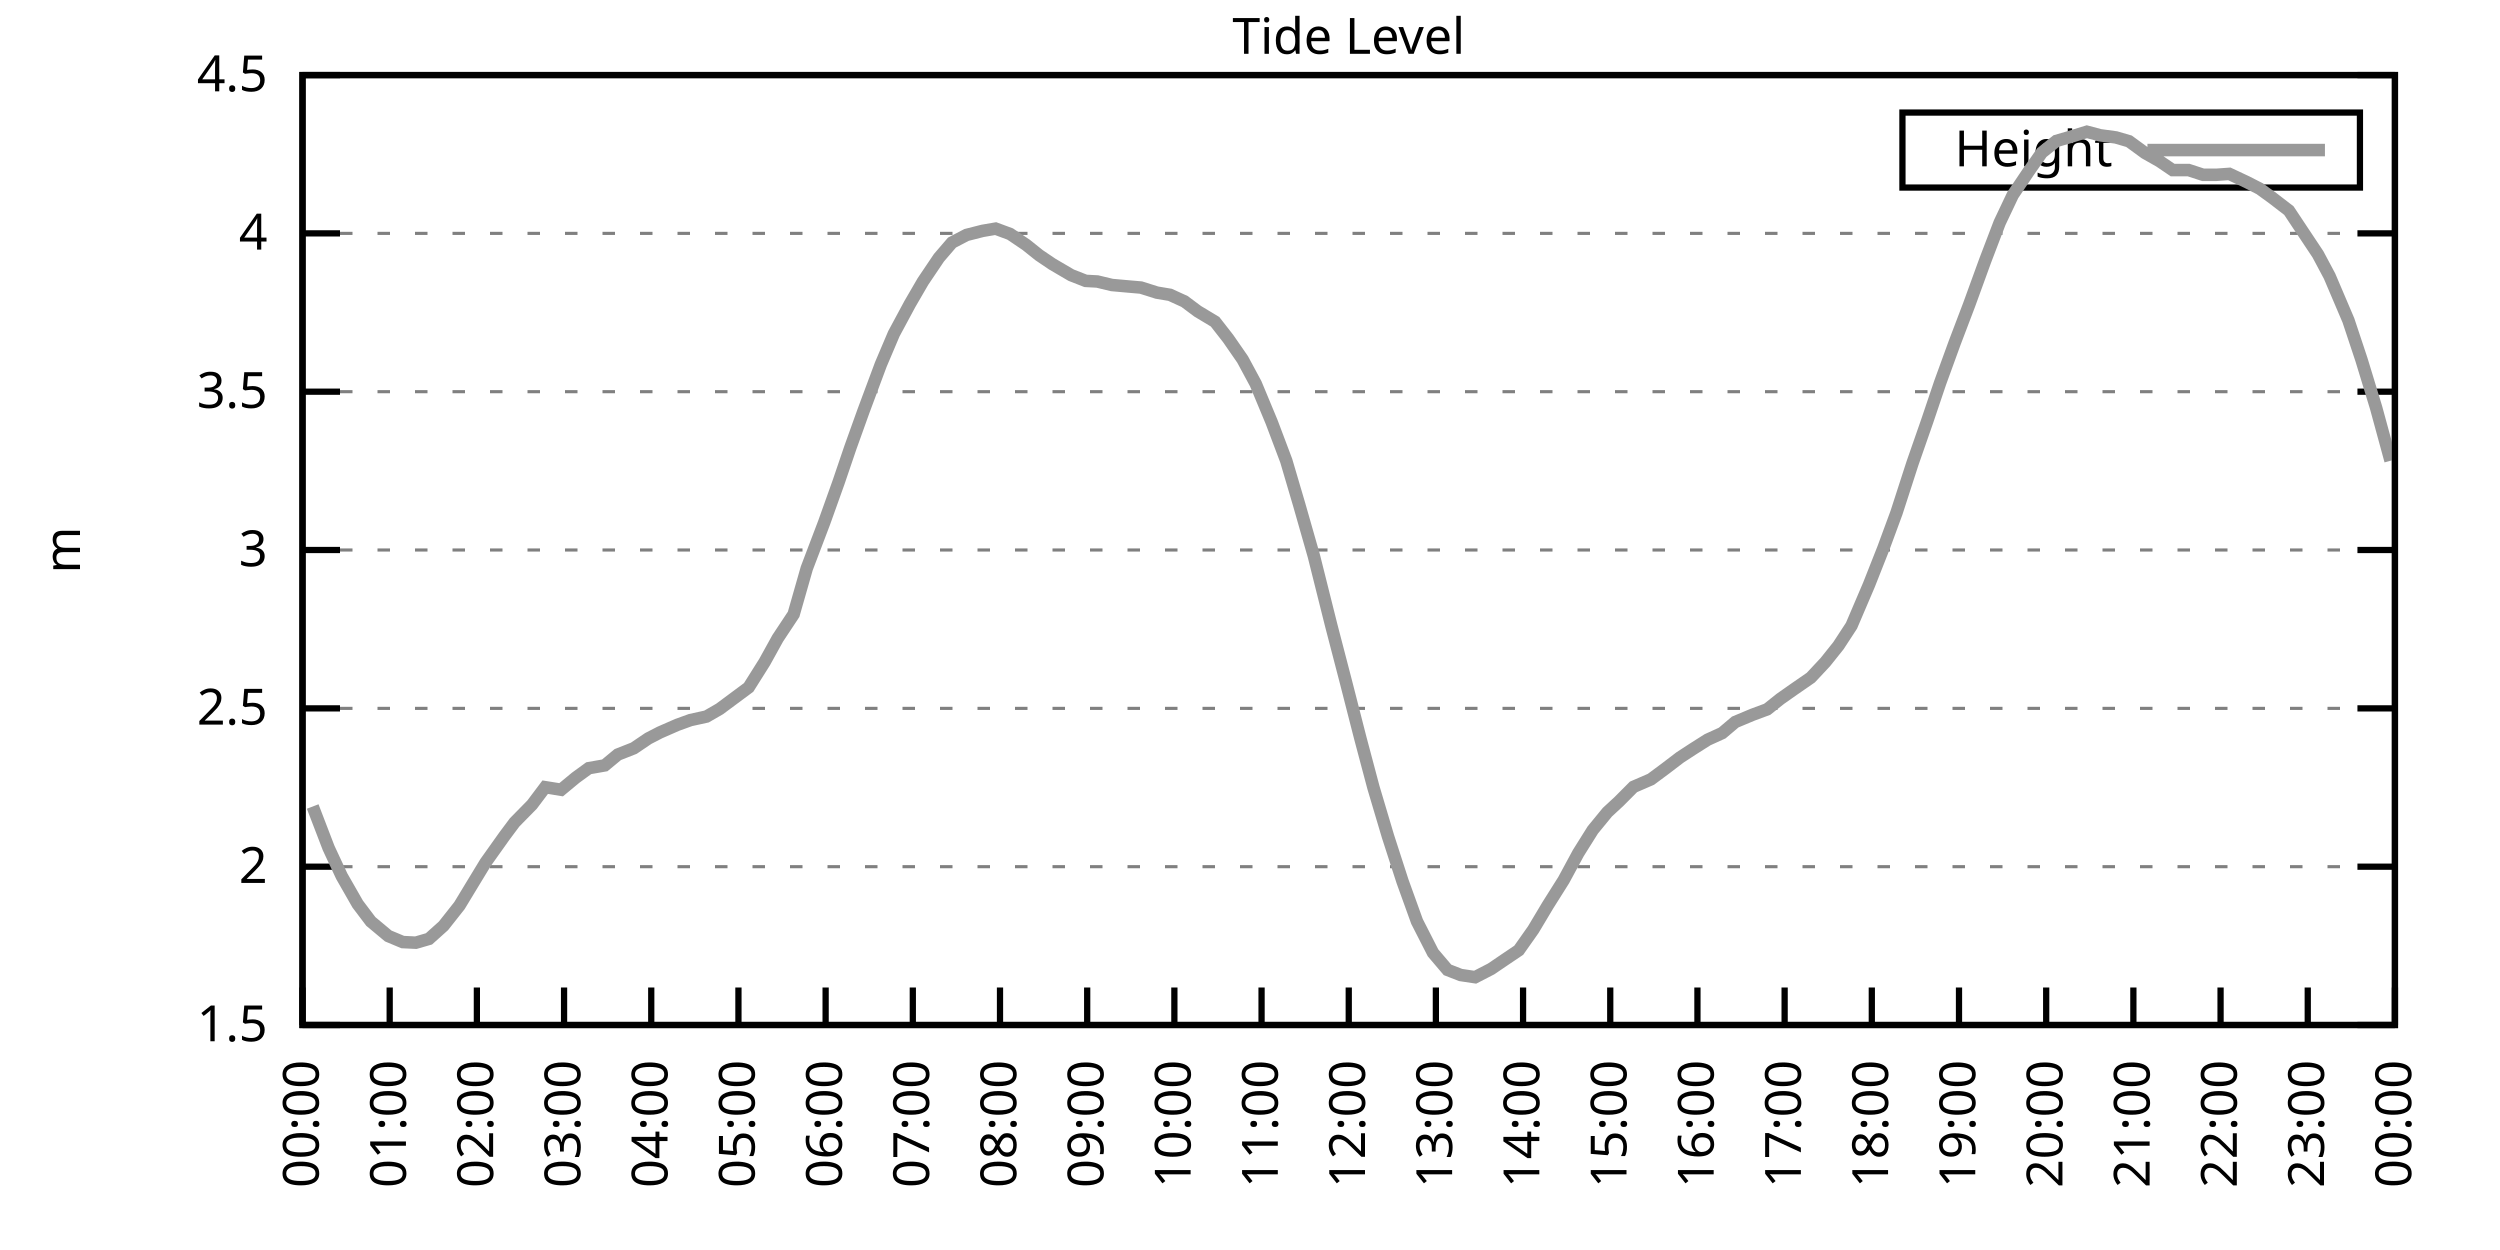
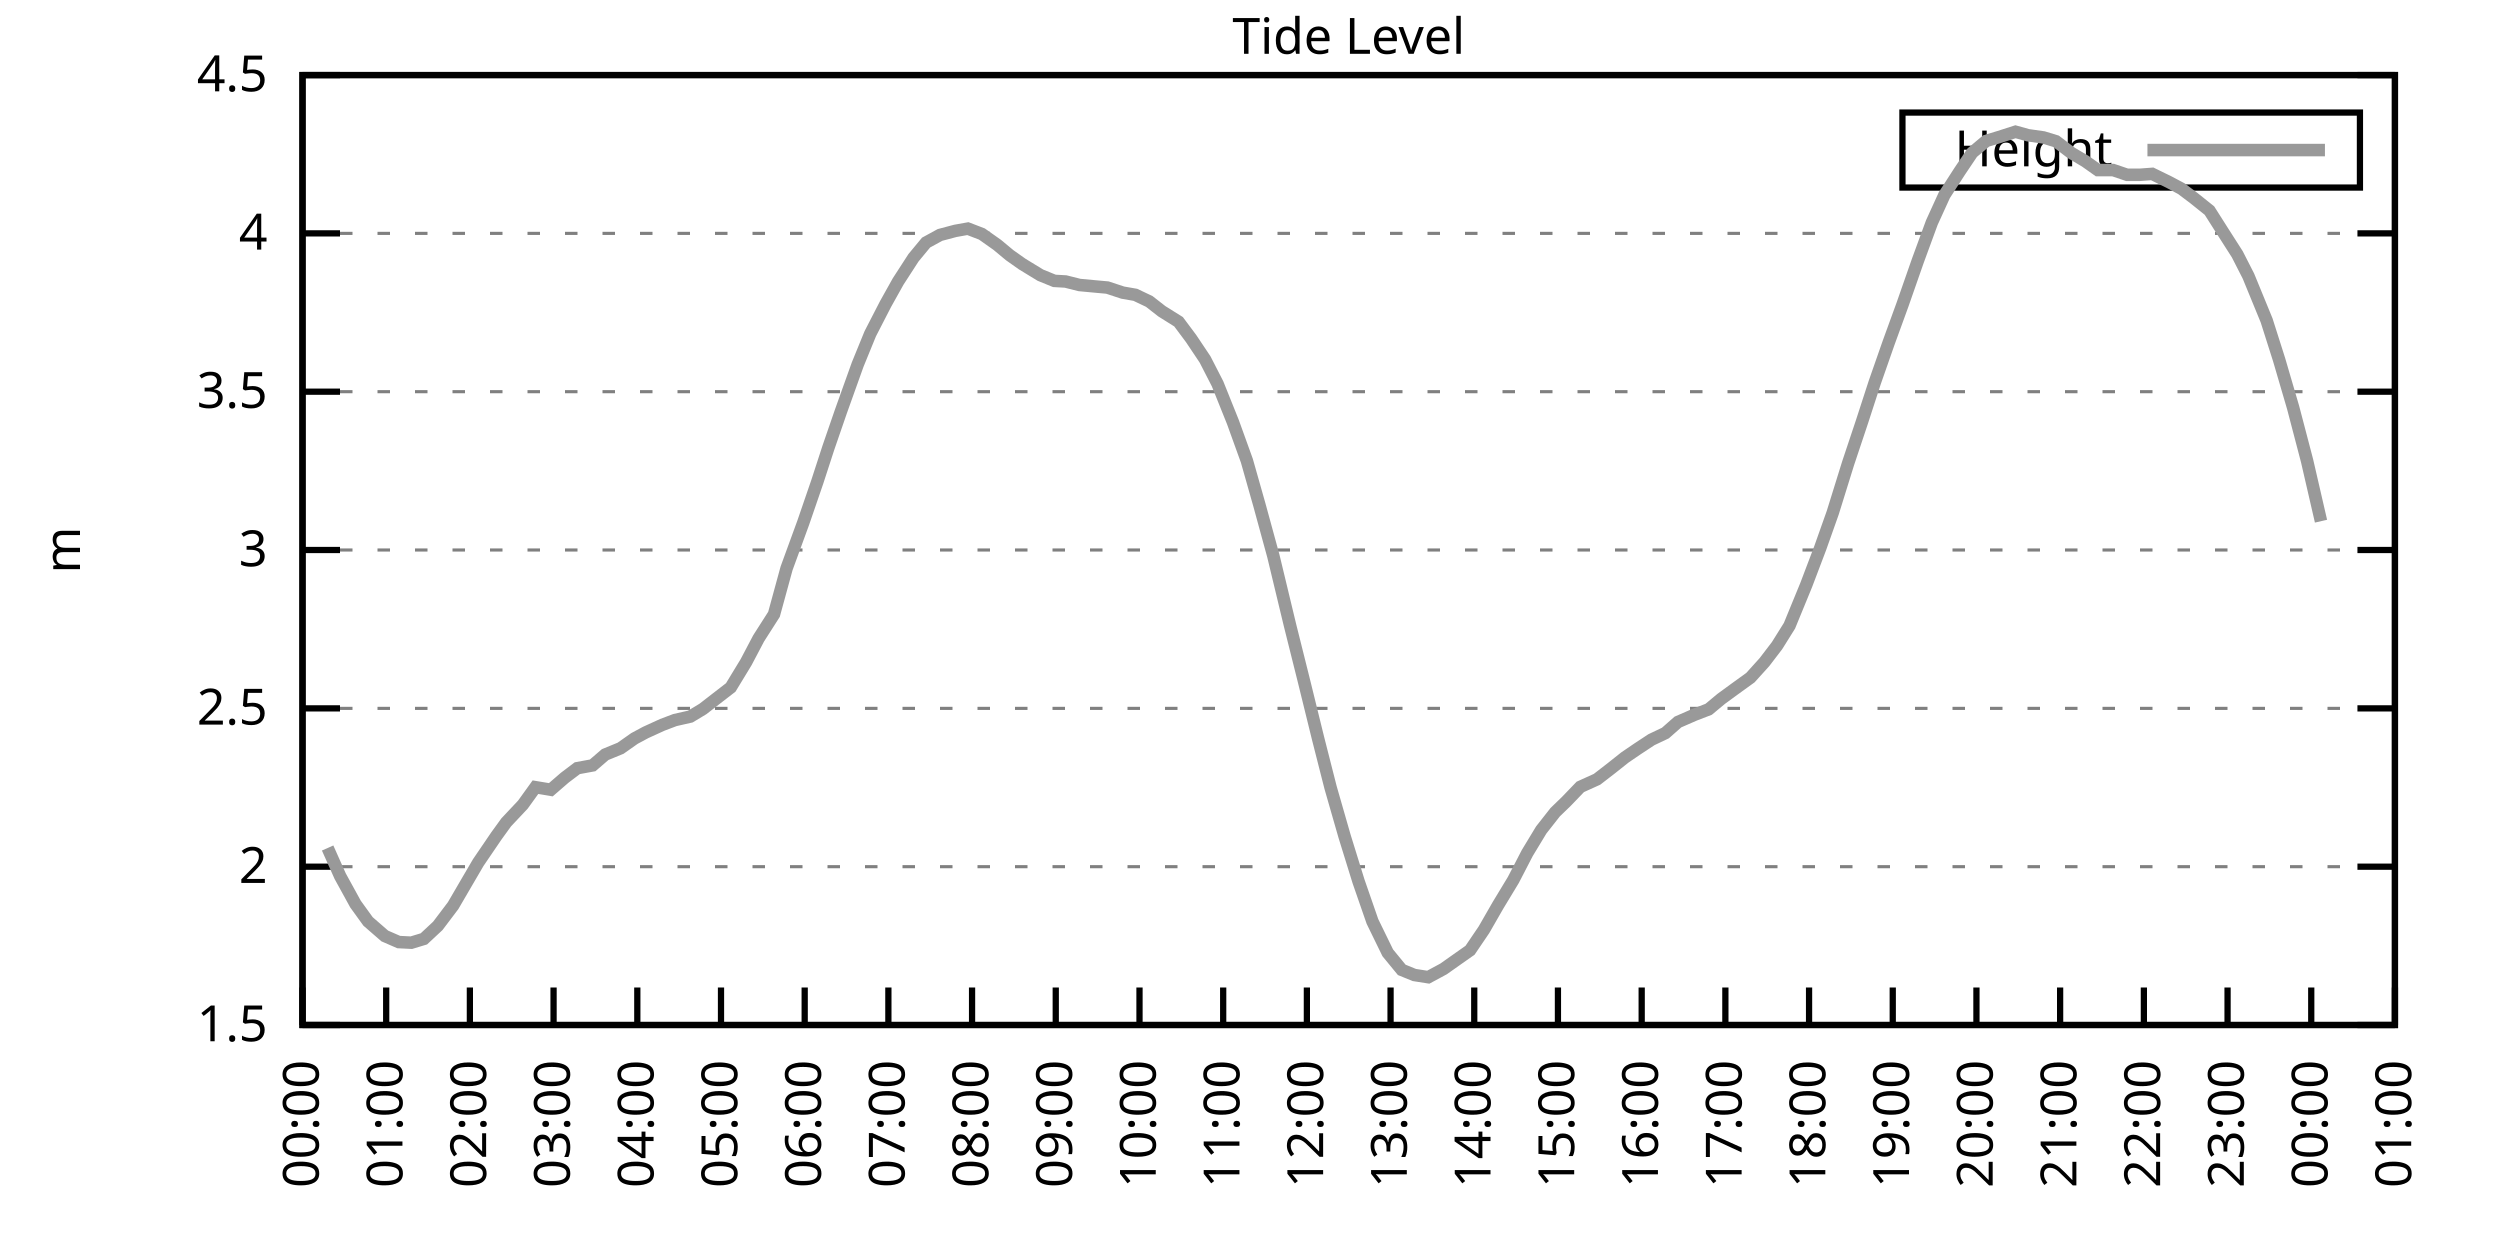
<svg xmlns="http://www.w3.org/2000/svg" xmlns:xlink="http://www.w3.org/1999/xlink" width="400" height="200" viewBox="0 0 400 200">
  <g id="gnuplot_canvas">
    <rect x="0" y="0" width="400" height="200" fill="none" />
    <defs>
      <circle id="gpDot" r="0.5" stroke-width="0.5" stroke="currentColor" />
      <path id="gpPt0" stroke-width="0.333" stroke="currentColor" d="M-1,0 h2 M0,-1 v2" />
      <path id="gpPt1" stroke-width="0.333" stroke="currentColor" d="M-1,-1 L1,1 M1,-1 L-1,1" />
      <path id="gpPt2" stroke-width="0.333" stroke="currentColor" d="M-1,0 L1,0 M0,-1 L0,1 M-1,-1 L1,1 M-1,1 L1,-1" />
      <rect id="gpPt3" stroke-width="0.333" stroke="currentColor" x="-1" y="-1" width="2" height="2" />
      <rect id="gpPt4" stroke-width="0.333" stroke="currentColor" fill="currentColor" x="-1" y="-1" width="2" height="2" />
      <circle id="gpPt5" stroke-width="0.333" stroke="currentColor" cx="0" cy="0" r="1" />
      <use xlink:href="#gpPt5" id="gpPt6" fill="currentColor" stroke="none" />
      <path id="gpPt7" stroke-width="0.333" stroke="currentColor" d="M0,-1.33 L-1.33,0.67 L1.33,0.67 z" />
      <use xlink:href="#gpPt7" id="gpPt8" fill="currentColor" stroke="none" />
      <use xlink:href="#gpPt7" id="gpPt9" stroke="currentColor" transform="rotate(180)" />
      <use xlink:href="#gpPt9" id="gpPt10" fill="currentColor" stroke="none" />
      <use xlink:href="#gpPt3" id="gpPt11" stroke="currentColor" transform="rotate(45)" />
      <use xlink:href="#gpPt11" id="gpPt12" fill="currentColor" stroke="none" />
      <path id="gpPt13" stroke-width="0.333" stroke="currentColor" d="M0,1.330 L1.265,0.411 L0.782,-1.067 L-0.782,-1.076 L-1.265,0.411 z" />
      <use xlink:href="#gpPt13" id="gpPt14" fill="currentColor" stroke="none" />
      <filter id="textbox" filterUnits="objectBoundingBox" x="0" y="0" height="1" width="1">
        <feFlood flood-color="white" flood-opacity="1" result="bgnd" />
        <feComposite in="SourceGraphic" in2="bgnd" operator="atop" />
      </filter>
      <filter id="greybox" filterUnits="objectBoundingBox" x="0" y="0" height="1" width="1">
        <feFlood flood-color="lightgrey" flood-opacity="1" result="grey" />
        <feComposite in="SourceGraphic" in2="grey" operator="atop" />
      </filter>
    </defs>
    <g fill="none" color="white" stroke="currentColor" stroke-width="1.00" stroke-linecap="butt" stroke-linejoin="miter">
</g>
    <g fill="none" color="black" stroke="currentColor" stroke-width="1.00" stroke-linecap="butt" stroke-linejoin="miter">
      <g stroke="none" shape-rendering="crispEdges">
        <polygon fill="rgb(255, 255, 255)" points="48.40,164.00 383.18,164.00 383.18,12.02 48.40,12.02 " />
      </g>
    </g>
    <g fill="none" color="black" stroke="currentColor" stroke-width="1.00" stroke-linecap="butt" stroke-linejoin="miter">
</g>
    <g fill="none" color="black" stroke="black" stroke-width="0.50" stroke-linecap="butt" stroke-linejoin="miter">
</g>
    <g fill="none" color="gray" stroke="currentColor" stroke-width="0.50" stroke-linecap="butt" stroke-linejoin="miter">
      <path stroke="gray" stroke-dasharray="2,4" class="gridline" d="M48.40,164.00 L383.19,164.00  " />
    </g>
    <g fill="none" color="gray" stroke="gray" stroke-width="1.00" stroke-linecap="butt" stroke-linejoin="miter">
</g>
    <g fill="none" color="black" stroke="currentColor" stroke-width="1.00" stroke-linecap="butt" stroke-linejoin="miter">
      <path stroke="black" d="M48.40,164.00 L54.40,164.00 M383.19,164.00 L377.19,164.00  " />
      <g transform="translate(42.80,166.60)" stroke="none" fill="black" font-family="Sans" font-size="8.00" text-anchor="end">
        <text>
          <tspan font-family="Sans"> 1.5</tspan>
        </text>
      </g>
    </g>
    <g fill="none" color="black" stroke="currentColor" stroke-width="1.00" stroke-linecap="butt" stroke-linejoin="miter">
</g>
    <g fill="none" color="black" stroke="black" stroke-width="0.50" stroke-linecap="butt" stroke-linejoin="miter">
</g>
    <g fill="none" color="gray" stroke="currentColor" stroke-width="0.50" stroke-linecap="butt" stroke-linejoin="miter">
      <path stroke="gray" stroke-dasharray="2,4" class="gridline" d="M48.40,138.67 L383.19,138.67  " />
    </g>
    <g fill="none" color="gray" stroke="gray" stroke-width="1.00" stroke-linecap="butt" stroke-linejoin="miter">
</g>
    <g fill="none" color="black" stroke="currentColor" stroke-width="1.00" stroke-linecap="butt" stroke-linejoin="miter">
      <path stroke="black" d="M48.40,138.67 L54.40,138.67 M383.19,138.67 L377.19,138.67  " />
      <g transform="translate(42.80,141.27)" stroke="none" fill="black" font-family="Sans" font-size="8.00" text-anchor="end">
        <text>
          <tspan font-family="Sans"> 2</tspan>
        </text>
      </g>
    </g>
    <g fill="none" color="black" stroke="currentColor" stroke-width="1.00" stroke-linecap="butt" stroke-linejoin="miter">
</g>
    <g fill="none" color="black" stroke="black" stroke-width="0.50" stroke-linecap="butt" stroke-linejoin="miter">
</g>
    <g fill="none" color="gray" stroke="currentColor" stroke-width="0.50" stroke-linecap="butt" stroke-linejoin="miter">
      <path stroke="gray" stroke-dasharray="2,4" class="gridline" d="M48.40,113.34 L383.19,113.34  " />
    </g>
    <g fill="none" color="gray" stroke="gray" stroke-width="1.00" stroke-linecap="butt" stroke-linejoin="miter">
</g>
    <g fill="none" color="black" stroke="currentColor" stroke-width="1.00" stroke-linecap="butt" stroke-linejoin="miter">
      <path stroke="black" d="M48.40,113.34 L54.40,113.34 M383.19,113.34 L377.19,113.34  " />
      <g transform="translate(42.80,115.94)" stroke="none" fill="black" font-family="Sans" font-size="8.00" text-anchor="end">
        <text>
          <tspan font-family="Sans"> 2.5</tspan>
        </text>
      </g>
    </g>
    <g fill="none" color="black" stroke="currentColor" stroke-width="1.00" stroke-linecap="butt" stroke-linejoin="miter">
</g>
    <g fill="none" color="black" stroke="black" stroke-width="0.50" stroke-linecap="butt" stroke-linejoin="miter">
</g>
    <g fill="none" color="gray" stroke="currentColor" stroke-width="0.50" stroke-linecap="butt" stroke-linejoin="miter">
      <path stroke="gray" stroke-dasharray="2,4" class="gridline" d="M48.40,88.00 L383.19,88.00  " />
    </g>
    <g fill="none" color="gray" stroke="gray" stroke-width="1.00" stroke-linecap="butt" stroke-linejoin="miter">
</g>
    <g fill="none" color="black" stroke="currentColor" stroke-width="1.00" stroke-linecap="butt" stroke-linejoin="miter">
      <path stroke="black" d="M48.40,88.00 L54.40,88.00 M383.19,88.00 L377.19,88.00  " />
      <g transform="translate(42.80,90.60)" stroke="none" fill="black" font-family="Sans" font-size="8.00" text-anchor="end">
        <text>
          <tspan font-family="Sans"> 3</tspan>
        </text>
      </g>
    </g>
    <g fill="none" color="black" stroke="currentColor" stroke-width="1.00" stroke-linecap="butt" stroke-linejoin="miter">
</g>
    <g fill="none" color="black" stroke="black" stroke-width="0.50" stroke-linecap="butt" stroke-linejoin="miter">
</g>
    <g fill="none" color="gray" stroke="currentColor" stroke-width="0.50" stroke-linecap="butt" stroke-linejoin="miter">
      <path stroke="gray" stroke-dasharray="2,4" class="gridline" d="M48.40,62.67 L383.19,62.67  " />
    </g>
    <g fill="none" color="gray" stroke="gray" stroke-width="1.00" stroke-linecap="butt" stroke-linejoin="miter">
</g>
    <g fill="none" color="black" stroke="currentColor" stroke-width="1.00" stroke-linecap="butt" stroke-linejoin="miter">
      <path stroke="black" d="M48.40,62.67 L54.40,62.67 M383.19,62.67 L377.19,62.67  " />
      <g transform="translate(42.80,65.27)" stroke="none" fill="black" font-family="Sans" font-size="8.00" text-anchor="end">
        <text>
          <tspan font-family="Sans"> 3.5</tspan>
        </text>
      </g>
    </g>
    <g fill="none" color="black" stroke="currentColor" stroke-width="1.00" stroke-linecap="butt" stroke-linejoin="miter">
</g>
    <g fill="none" color="black" stroke="black" stroke-width="0.50" stroke-linecap="butt" stroke-linejoin="miter">
</g>
    <g fill="none" color="gray" stroke="currentColor" stroke-width="0.50" stroke-linecap="butt" stroke-linejoin="miter">
      <path stroke="gray" stroke-dasharray="2,4" class="gridline" d="M48.40,37.34 L383.19,37.34  " />
    </g>
    <g fill="none" color="gray" stroke="gray" stroke-width="1.00" stroke-linecap="butt" stroke-linejoin="miter">
</g>
    <g fill="none" color="black" stroke="currentColor" stroke-width="1.00" stroke-linecap="butt" stroke-linejoin="miter">
      <path stroke="black" d="M48.40,37.34 L54.40,37.34 M383.19,37.34 L377.19,37.34  " />
      <g transform="translate(42.80,39.94)" stroke="none" fill="black" font-family="Sans" font-size="8.00" text-anchor="end">
        <text>
          <tspan font-family="Sans"> 4</tspan>
        </text>
      </g>
    </g>
    <g fill="none" color="black" stroke="currentColor" stroke-width="1.00" stroke-linecap="butt" stroke-linejoin="miter">
</g>
    <g fill="none" color="black" stroke="black" stroke-width="0.50" stroke-linecap="butt" stroke-linejoin="miter">
</g>
    <g fill="none" color="gray" stroke="currentColor" stroke-width="0.50" stroke-linecap="butt" stroke-linejoin="miter">
      <path stroke="gray" stroke-dasharray="2,4" class="gridline" d="M48.40,12.01 L383.19,12.01  " />
    </g>
    <g fill="none" color="gray" stroke="gray" stroke-width="1.00" stroke-linecap="butt" stroke-linejoin="miter">
</g>
    <g fill="none" color="black" stroke="currentColor" stroke-width="1.00" stroke-linecap="butt" stroke-linejoin="miter">
      <path stroke="black" d="M48.40,12.01 L54.40,12.01 M383.19,12.01 L377.19,12.01  " />
      <g transform="translate(42.80,14.61)" stroke="none" fill="black" font-family="Sans" font-size="8.00" text-anchor="end">
        <text>
          <tspan font-family="Sans"> 4.5</tspan>
        </text>
      </g>
    </g>
    <g fill="none" color="black" stroke="currentColor" stroke-width="1.00" stroke-linecap="butt" stroke-linejoin="miter">
      <path stroke="black" d="M48.40,164.00 L48.40,158.00  " />
      <g transform="translate(51.00,169.60) rotate(270.00)" stroke="none" fill="black" font-family="Sans" font-size="8.00" text-anchor="end">
        <text>
          <tspan font-family="Sans">00:00</tspan>
        </text>
      </g>
    </g>
    <g fill="none" color="black" stroke="currentColor" stroke-width="1.00" stroke-linecap="butt" stroke-linejoin="miter">
-       <path stroke="black" d="M62.35,164.00 L62.35,158.00  " />
-       <g transform="translate(64.95,169.60) rotate(270.00)" stroke="none" fill="black" font-family="Sans" font-size="8.00" text-anchor="end">
+       <path stroke="black" d="M61.79,164.00 L61.79,158.00  " />
+       <g transform="translate(64.39,169.60) rotate(270.00)" stroke="none" fill="black" font-family="Sans" font-size="8.00" text-anchor="end">
        <text>
          <tspan font-family="Sans">01:00</tspan>
        </text>
      </g>
    </g>
    <g fill="none" color="black" stroke="currentColor" stroke-width="1.00" stroke-linecap="butt" stroke-linejoin="miter">
-       <path stroke="black" d="M76.30,164.00 L76.30,158.00  " />
-       <g transform="translate(78.90,169.60) rotate(270.00)" stroke="none" fill="black" font-family="Sans" font-size="8.00" text-anchor="end">
+       <path stroke="black" d="M75.18,164.00 L75.18,158.00  " />
+       <g transform="translate(77.78,169.60) rotate(270.00)" stroke="none" fill="black" font-family="Sans" font-size="8.00" text-anchor="end">
        <text>
          <tspan font-family="Sans">02:00</tspan>
        </text>
      </g>
    </g>
    <g fill="none" color="black" stroke="currentColor" stroke-width="1.00" stroke-linecap="butt" stroke-linejoin="miter">
-       <path stroke="black" d="M90.25,164.00 L90.25,158.00  " />
-       <g transform="translate(92.85,169.60) rotate(270.00)" stroke="none" fill="black" font-family="Sans" font-size="8.00" text-anchor="end">
+       <path stroke="black" d="M88.57,164.00 L88.57,158.00  " />
+       <g transform="translate(91.17,169.60) rotate(270.00)" stroke="none" fill="black" font-family="Sans" font-size="8.00" text-anchor="end">
        <text>
          <tspan font-family="Sans">03:00</tspan>
        </text>
      </g>
    </g>
    <g fill="none" color="black" stroke="currentColor" stroke-width="1.00" stroke-linecap="butt" stroke-linejoin="miter">
-       <path stroke="black" d="M104.20,164.00 L104.20,158.00  " />
-       <g transform="translate(106.80,169.60) rotate(270.00)" stroke="none" fill="black" font-family="Sans" font-size="8.00" text-anchor="end">
+       <path stroke="black" d="M101.97,164.00 L101.97,158.00  " />
+       <g transform="translate(104.57,169.60) rotate(270.00)" stroke="none" fill="black" font-family="Sans" font-size="8.00" text-anchor="end">
        <text>
          <tspan font-family="Sans">04:00</tspan>
        </text>
      </g>
    </g>
    <g fill="none" color="black" stroke="currentColor" stroke-width="1.00" stroke-linecap="butt" stroke-linejoin="miter">
-       <path stroke="black" d="M118.15,164.00 L118.15,158.00  " />
-       <g transform="translate(120.75,169.60) rotate(270.00)" stroke="none" fill="black" font-family="Sans" font-size="8.00" text-anchor="end">
+       <path stroke="black" d="M115.36,164.00 L115.36,158.00  " />
+       <g transform="translate(117.96,169.60) rotate(270.00)" stroke="none" fill="black" font-family="Sans" font-size="8.00" text-anchor="end">
        <text>
          <tspan font-family="Sans">05:00</tspan>
        </text>
      </g>
    </g>
    <g fill="none" color="black" stroke="currentColor" stroke-width="1.00" stroke-linecap="butt" stroke-linejoin="miter">
-       <path stroke="black" d="M132.10,164.00 L132.10,158.00  " />
-       <g transform="translate(134.70,169.60) rotate(270.00)" stroke="none" fill="black" font-family="Sans" font-size="8.00" text-anchor="end">
+       <path stroke="black" d="M128.75,164.00 L128.75,158.00  " />
+       <g transform="translate(131.35,169.60) rotate(270.00)" stroke="none" fill="black" font-family="Sans" font-size="8.00" text-anchor="end">
        <text>
          <tspan font-family="Sans">06:00</tspan>
        </text>
      </g>
    </g>
    <g fill="none" color="black" stroke="currentColor" stroke-width="1.00" stroke-linecap="butt" stroke-linejoin="miter">
-       <path stroke="black" d="M146.05,164.00 L146.05,158.00  " />
-       <g transform="translate(148.65,169.60) rotate(270.00)" stroke="none" fill="black" font-family="Sans" font-size="8.00" text-anchor="end">
+       <path stroke="black" d="M142.14,164.00 L142.14,158.00  " />
+       <g transform="translate(144.74,169.60) rotate(270.00)" stroke="none" fill="black" font-family="Sans" font-size="8.00" text-anchor="end">
        <text>
          <tspan font-family="Sans">07:00</tspan>
        </text>
      </g>
    </g>
    <g fill="none" color="black" stroke="currentColor" stroke-width="1.00" stroke-linecap="butt" stroke-linejoin="miter">
-       <path stroke="black" d="M160.00,164.00 L160.00,158.00  " />
-       <g transform="translate(162.60,169.60) rotate(270.00)" stroke="none" fill="black" font-family="Sans" font-size="8.00" text-anchor="end">
+       <path stroke="black" d="M155.53,164.00 L155.53,158.00  " />
+       <g transform="translate(158.13,169.60) rotate(270.00)" stroke="none" fill="black" font-family="Sans" font-size="8.00" text-anchor="end">
        <text>
          <tspan font-family="Sans">08:00</tspan>
        </text>
      </g>
    </g>
    <g fill="none" color="black" stroke="currentColor" stroke-width="1.00" stroke-linecap="butt" stroke-linejoin="miter">
-       <path stroke="black" d="M173.95,164.00 L173.95,158.00  " />
-       <g transform="translate(176.55,169.60) rotate(270.00)" stroke="none" fill="black" font-family="Sans" font-size="8.00" text-anchor="end">
+       <path stroke="black" d="M168.92,164.00 L168.92,158.00  " />
+       <g transform="translate(171.52,169.60) rotate(270.00)" stroke="none" fill="black" font-family="Sans" font-size="8.00" text-anchor="end">
        <text>
          <tspan font-family="Sans">09:00</tspan>
        </text>
      </g>
    </g>
    <g fill="none" color="black" stroke="currentColor" stroke-width="1.00" stroke-linecap="butt" stroke-linejoin="miter">
-       <path stroke="black" d="M187.90,164.00 L187.90,158.00  " />
-       <g transform="translate(190.50,169.60) rotate(270.00)" stroke="none" fill="black" font-family="Sans" font-size="8.00" text-anchor="end">
+       <path stroke="black" d="M182.32,164.00 L182.32,158.00  " />
+       <g transform="translate(184.92,169.60) rotate(270.00)" stroke="none" fill="black" font-family="Sans" font-size="8.00" text-anchor="end">
        <text>
          <tspan font-family="Sans">10:00</tspan>
        </text>
      </g>
    </g>
    <g fill="none" color="black" stroke="currentColor" stroke-width="1.00" stroke-linecap="butt" stroke-linejoin="miter">
-       <path stroke="black" d="M201.85,164.00 L201.85,158.00  " />
-       <g transform="translate(204.45,169.60) rotate(270.00)" stroke="none" fill="black" font-family="Sans" font-size="8.00" text-anchor="end">
+       <path stroke="black" d="M195.71,164.00 L195.71,158.00  " />
+       <g transform="translate(198.31,169.60) rotate(270.00)" stroke="none" fill="black" font-family="Sans" font-size="8.00" text-anchor="end">
        <text>
          <tspan font-family="Sans">11:00</tspan>
        </text>
      </g>
    </g>
    <g fill="none" color="black" stroke="currentColor" stroke-width="1.00" stroke-linecap="butt" stroke-linejoin="miter">
-       <path stroke="black" d="M215.80,164.00 L215.80,158.00  " />
-       <g transform="translate(218.40,169.60) rotate(270.00)" stroke="none" fill="black" font-family="Sans" font-size="8.00" text-anchor="end">
+       <path stroke="black" d="M209.10,164.00 L209.10,158.00  " />
+       <g transform="translate(211.70,169.60) rotate(270.00)" stroke="none" fill="black" font-family="Sans" font-size="8.00" text-anchor="end">
        <text>
          <tspan font-family="Sans">12:00</tspan>
        </text>
      </g>
    </g>
    <g fill="none" color="black" stroke="currentColor" stroke-width="1.00" stroke-linecap="butt" stroke-linejoin="miter">
-       <path stroke="black" d="M229.74,164.00 L229.74,158.00  " />
-       <g transform="translate(232.34,169.60) rotate(270.00)" stroke="none" fill="black" font-family="Sans" font-size="8.00" text-anchor="end">
+       <path stroke="black" d="M222.49,164.00 L222.49,158.00  " />
+       <g transform="translate(225.09,169.60) rotate(270.00)" stroke="none" fill="black" font-family="Sans" font-size="8.00" text-anchor="end">
        <text>
          <tspan font-family="Sans">13:00</tspan>
        </text>
      </g>
    </g>
    <g fill="none" color="black" stroke="currentColor" stroke-width="1.00" stroke-linecap="butt" stroke-linejoin="miter">
-       <path stroke="black" d="M243.69,164.00 L243.69,158.00  " />
-       <g transform="translate(246.29,169.60) rotate(270.00)" stroke="none" fill="black" font-family="Sans" font-size="8.00" text-anchor="end">
+       <path stroke="black" d="M235.88,164.00 L235.88,158.00  " />
+       <g transform="translate(238.48,169.60) rotate(270.00)" stroke="none" fill="black" font-family="Sans" font-size="8.00" text-anchor="end">
        <text>
          <tspan font-family="Sans">14:00</tspan>
        </text>
      </g>
    </g>
    <g fill="none" color="black" stroke="currentColor" stroke-width="1.00" stroke-linecap="butt" stroke-linejoin="miter">
-       <path stroke="black" d="M257.64,164.00 L257.64,158.00  " />
-       <g transform="translate(260.24,169.60) rotate(270.00)" stroke="none" fill="black" font-family="Sans" font-size="8.00" text-anchor="end">
+       <path stroke="black" d="M249.27,164.00 L249.27,158.00  " />
+       <g transform="translate(251.87,169.60) rotate(270.00)" stroke="none" fill="black" font-family="Sans" font-size="8.00" text-anchor="end">
        <text>
          <tspan font-family="Sans">15:00</tspan>
        </text>
      </g>
    </g>
    <g fill="none" color="black" stroke="currentColor" stroke-width="1.00" stroke-linecap="butt" stroke-linejoin="miter">
-       <path stroke="black" d="M271.59,164.00 L271.59,158.00  " />
-       <g transform="translate(274.19,169.60) rotate(270.00)" stroke="none" fill="black" font-family="Sans" font-size="8.00" text-anchor="end">
+       <path stroke="black" d="M262.67,164.00 L262.67,158.00  " />
+       <g transform="translate(265.27,169.60) rotate(270.00)" stroke="none" fill="black" font-family="Sans" font-size="8.00" text-anchor="end">
        <text>
          <tspan font-family="Sans">16:00</tspan>
        </text>
      </g>
    </g>
    <g fill="none" color="black" stroke="currentColor" stroke-width="1.00" stroke-linecap="butt" stroke-linejoin="miter">
-       <path stroke="black" d="M285.54,164.00 L285.54,158.00  " />
-       <g transform="translate(288.14,169.60) rotate(270.00)" stroke="none" fill="black" font-family="Sans" font-size="8.00" text-anchor="end">
+       <path stroke="black" d="M276.06,164.00 L276.06,158.00  " />
+       <g transform="translate(278.66,169.60) rotate(270.00)" stroke="none" fill="black" font-family="Sans" font-size="8.00" text-anchor="end">
        <text>
          <tspan font-family="Sans">17:00</tspan>
        </text>
      </g>
    </g>
    <g fill="none" color="black" stroke="currentColor" stroke-width="1.00" stroke-linecap="butt" stroke-linejoin="miter">
-       <path stroke="black" d="M299.49,164.00 L299.49,158.00  " />
-       <g transform="translate(302.09,169.60) rotate(270.00)" stroke="none" fill="black" font-family="Sans" font-size="8.00" text-anchor="end">
+       <path stroke="black" d="M289.45,164.00 L289.45,158.00  " />
+       <g transform="translate(292.05,169.60) rotate(270.00)" stroke="none" fill="black" font-family="Sans" font-size="8.00" text-anchor="end">
        <text>
          <tspan font-family="Sans">18:00</tspan>
        </text>
      </g>
    </g>
    <g fill="none" color="black" stroke="currentColor" stroke-width="1.00" stroke-linecap="butt" stroke-linejoin="miter">
-       <path stroke="black" d="M313.44,164.00 L313.44,158.00  " />
-       <g transform="translate(316.04,169.60) rotate(270.00)" stroke="none" fill="black" font-family="Sans" font-size="8.00" text-anchor="end">
+       <path stroke="black" d="M302.84,164.00 L302.84,158.00  " />
+       <g transform="translate(305.44,169.60) rotate(270.00)" stroke="none" fill="black" font-family="Sans" font-size="8.00" text-anchor="end">
        <text>
          <tspan font-family="Sans">19:00</tspan>
        </text>
      </g>
    </g>
    <g fill="none" color="black" stroke="currentColor" stroke-width="1.00" stroke-linecap="butt" stroke-linejoin="miter">
-       <path stroke="black" d="M327.39,164.00 L327.39,158.00  " />
-       <g transform="translate(329.99,169.60) rotate(270.00)" stroke="none" fill="black" font-family="Sans" font-size="8.00" text-anchor="end">
+       <path stroke="black" d="M316.23,164.00 L316.23,158.00  " />
+       <g transform="translate(318.83,169.60) rotate(270.00)" stroke="none" fill="black" font-family="Sans" font-size="8.00" text-anchor="end">
        <text>
          <tspan font-family="Sans">20:00</tspan>
        </text>
      </g>
    </g>
    <g fill="none" color="black" stroke="currentColor" stroke-width="1.00" stroke-linecap="butt" stroke-linejoin="miter">
-       <path stroke="black" d="M341.34,164.00 L341.34,158.00  " />
-       <g transform="translate(343.94,169.60) rotate(270.00)" stroke="none" fill="black" font-family="Sans" font-size="8.00" text-anchor="end">
+       <path stroke="black" d="M329.62,164.00 L329.62,158.00  " />
+       <g transform="translate(332.22,169.60) rotate(270.00)" stroke="none" fill="black" font-family="Sans" font-size="8.00" text-anchor="end">
        <text>
          <tspan font-family="Sans">21:00</tspan>
        </text>
      </g>
    </g>
    <g fill="none" color="black" stroke="currentColor" stroke-width="1.00" stroke-linecap="butt" stroke-linejoin="miter">
-       <path stroke="black" d="M355.29,164.00 L355.29,158.00  " />
-       <g transform="translate(357.89,169.60) rotate(270.00)" stroke="none" fill="black" font-family="Sans" font-size="8.00" text-anchor="end">
+       <path stroke="black" d="M343.02,164.00 L343.02,158.00  " />
+       <g transform="translate(345.62,169.60) rotate(270.00)" stroke="none" fill="black" font-family="Sans" font-size="8.00" text-anchor="end">
        <text>
          <tspan font-family="Sans">22:00</tspan>
        </text>
      </g>
    </g>
    <g fill="none" color="black" stroke="currentColor" stroke-width="1.00" stroke-linecap="butt" stroke-linejoin="miter">
-       <path stroke="black" d="M369.24,164.00 L369.24,158.00  " />
-       <g transform="translate(371.84,169.60) rotate(270.00)" stroke="none" fill="black" font-family="Sans" font-size="8.00" text-anchor="end">
+       <path stroke="black" d="M356.41,164.00 L356.41,158.00  " />
+       <g transform="translate(359.01,169.60) rotate(270.00)" stroke="none" fill="black" font-family="Sans" font-size="8.00" text-anchor="end">
        <text>
          <tspan font-family="Sans">23:00</tspan>
+         </text>
+       </g>
+     </g>
+     <g fill="none" color="black" stroke="currentColor" stroke-width="1.00" stroke-linecap="butt" stroke-linejoin="miter">
+       <path stroke="black" d="M369.80,164.00 L369.80,158.00  " />
+       <g transform="translate(372.40,169.60) rotate(270.00)" stroke="none" fill="black" font-family="Sans" font-size="8.00" text-anchor="end">
+         <text>
+           <tspan font-family="Sans">00:00</tspan>
        </text>
      </g>
    </g>
    <g fill="none" color="black" stroke="currentColor" stroke-width="1.00" stroke-linecap="butt" stroke-linejoin="miter">
      <path stroke="black" d="M383.19,164.00 L383.19,158.00  " />
      <g transform="translate(385.79,169.60) rotate(270.00)" stroke="none" fill="black" font-family="Sans" font-size="8.00" text-anchor="end">
        <text>
-           <tspan font-family="Sans">00:00</tspan>
+           <tspan font-family="Sans">01:00</tspan>
        </text>
      </g>
    </g>
    <g fill="none" color="black" stroke="currentColor" stroke-width="1.00" stroke-linecap="butt" stroke-linejoin="miter">
</g>
    <g fill="none" color="black" stroke="currentColor" stroke-width="1.00" stroke-linecap="butt" stroke-linejoin="miter">
      <path stroke="black" d="M48.40,12.01 L48.40,164.00 L383.19,164.00 L383.19,12.01 L48.40,12.01 Z  " />
    </g>
    <g fill="none" color="black" stroke="currentColor" stroke-width="1.00" stroke-linecap="butt" stroke-linejoin="miter">
</g>
    <g fill="none" color="black" stroke="currentColor" stroke-width="1.00" stroke-linecap="butt" stroke-linejoin="miter">
      <path stroke="black" d="M304.39,30.01 L304.39,18.01 L377.59,18.01 L377.59,30.01 L304.39,30.01 Z  " />
    </g>
    <g id="Tide_level_plot_1">
      <g fill="none" color="white" stroke="black" stroke-width="2.00" stroke-linecap="butt" stroke-linejoin="miter">
</g>
      <g fill="none" color="black" stroke="currentColor" stroke-width="2.00" stroke-linecap="butt" stroke-linejoin="miter">
        <g transform="translate(337.99,26.61)" stroke="none" fill="black" font-family="Sans" font-size="8.00" text-anchor="end">
          <text>
            <tspan font-family="Sans">Height</tspan>
          </text>
        </g>
      </g>
      <g fill="none" color="black" stroke="currentColor" stroke-width="2.00" stroke-linecap="butt" stroke-linejoin="miter">
-         <path stroke="rgb(153, 153, 153)" d="M343.59,24.01 L371.99,24.01 M50.03,129.04 L52.58,135.68 L54.68,140.19 L57.23,144.65 L59.33,147.43 L62.12,149.76   L64.44,150.73 L66.53,150.83 L68.63,150.22 L70.95,148.14 L73.51,144.90 L75.60,141.45 L77.69,138.01 L80.72,133.75   L82.34,131.58 L85.13,128.74 L87.23,125.95 L89.78,126.36 L92.11,124.43 L94.20,122.91 L96.76,122.46 L98.85,120.73   L101.41,119.72 L103.73,118.15 L105.59,117.19 L108.38,115.97 L110.48,115.21 L113.03,114.65 L115.13,113.44 L119.78,109.99   L122.33,105.94 L124.43,102.14 L126.98,98.29 L129.08,90.94 L131.87,83.60 L134.19,77.11 L136.05,71.64 L138.14,65.81   L140.93,58.32 L143.02,53.40 L145.58,48.64 L147.67,45.04 L150.23,41.24 L152.32,38.81 L154.65,37.59 L157.21,36.94   L159.30,36.58 L161.62,37.44 L164.18,39.17 L166.27,40.84 L168.37,42.26 L171.39,44.03 L173.71,44.94 L175.57,45.04   L177.90,45.60 L180.69,45.85 L182.55,46.01 L185.11,46.82 L187.20,47.17 L189.52,48.23 L191.62,49.80 L194.41,51.48   L196.50,54.16 L198.82,57.51 L200.92,61.41 L203.47,67.54 L205.80,73.72 L207.89,80.81 L210.22,88.97 L213.01,100.11   L215.33,109.03 L217.65,118.10 L219.75,126.00 L222.07,133.80 L224.40,141.00 L226.72,147.43 L229.28,152.45 L231.60,155.18   L233.70,156.00 L236.02,156.35 L238.58,155.03 L240.67,153.61 L243.00,152.04 L245.32,148.75 L247.65,144.85 L250.20,140.80   L252.53,136.49 L254.85,132.79 L257.18,129.95 L259.04,128.23 L261.36,125.90 L264.15,124.69 L266.48,122.96 L268.80,121.19   L270.90,119.82 L273.22,118.35 L275.55,117.29 L277.64,115.52 L280.43,114.35 L282.75,113.49 L284.85,111.82 L286.94,110.35   L289.73,108.42 L292.05,105.94 L294.15,103.31 L296.24,100.11 L299.03,93.58 L301.35,87.70 L303.44,82.03 L306.00,74.12   L308.33,67.44 L310.42,61.25 L312.74,54.87 L315.07,48.74 L317.63,41.70 L319.95,35.62 L322.04,31.21 L324.60,27.41   L326.69,24.42 L329.02,22.55 L331.11,21.94 L333.90,21.08 L335.99,21.64 L338.55,21.99 L340.64,22.60 L343.20,24.47   L345.53,25.79 L347.62,27.21 L350.18,27.21 L352.50,27.97 L354.59,27.97 L356.69,27.82 L359.48,29.13 L361.57,30.20   L363.66,31.72 L366.22,33.69 L368.31,36.84 L370.87,40.69 L372.73,44.18 L375.75,51.27 L377.84,57.56 L380.17,65.21   L382.49,73.72  " />
+         <path stroke="rgb(153, 153, 153)" d="M343.59,24.01 L371.99,24.01 M52.42,135.68 L54.43,140.19 L56.88,144.65 L58.89,147.43 L61.57,149.76 L63.80,150.73   L65.81,150.83 L67.82,150.22 L70.05,148.14 L72.50,144.90 L74.51,141.45 L76.52,138.01 L79.42,133.75 L80.99,131.58   L83.66,128.74 L85.67,125.95 L88.13,126.36 L90.36,124.43 L92.37,122.91 L94.82,122.46 L96.83,120.73 L99.29,119.72   L101.52,118.15 L103.31,117.19 L105.98,115.97 L107.99,115.21 L110.45,114.65 L112.46,113.44 L116.92,109.99 L119.38,105.94   L121.38,102.14 L123.84,98.29 L125.85,90.94 L128.53,83.60 L130.76,77.11 L132.54,71.64 L134.55,65.81 L137.23,58.32   L139.24,53.40 L141.69,48.64 L143.70,45.04 L146.16,41.24 L148.17,38.81 L150.40,37.59 L152.85,36.94 L154.86,36.58   L157.10,37.44 L159.55,39.17 L161.56,40.84 L163.57,42.26 L166.47,44.03 L168.70,44.94 L170.49,45.04 L172.72,45.60   L175.40,45.85 L177.18,46.01 L179.64,46.82 L181.65,47.17 L183.88,48.23 L185.89,49.80 L188.57,51.48 L190.57,54.16   L192.81,57.51 L194.81,61.41 L197.27,67.54 L199.50,73.72 L201.51,80.81 L203.74,88.97 L206.42,100.11 L208.65,109.03   L210.88,118.10 L212.89,126.00 L215.13,133.80 L217.36,141.00 L219.59,147.43 L222.04,152.45 L224.28,155.18 L226.29,156.00   L228.52,156.35 L230.97,155.03 L232.98,153.61 L235.21,152.04 L237.44,148.75 L239.68,144.85 L242.13,140.80 L244.36,136.49   L246.60,132.79 L248.83,129.95 L250.61,128.23 L252.85,125.90 L255.52,124.69 L257.76,122.96 L259.99,121.19 L262.00,119.82   L264.23,118.35 L266.46,117.29 L268.47,115.52 L271.15,114.35 L273.38,113.49 L275.39,111.82 L277.40,110.35 L280.07,108.42   L282.31,105.94 L284.32,103.31 L286.32,100.11 L289.00,93.58 L291.23,87.70 L293.24,82.03 L295.70,74.12 L297.93,67.44   L299.94,61.25 L302.17,54.87 L304.40,48.74 L306.86,41.70 L309.09,35.62 L311.10,31.21 L313.55,27.41 L315.56,24.42   L317.79,22.55 L319.80,21.94 L322.48,21.08 L324.49,21.64 L326.95,21.99 L328.95,22.60 L331.41,24.47 L333.64,25.79   L335.65,27.21 L338.10,27.21 L340.34,27.97 L342.35,27.97 L344.35,27.82 L347.03,29.13 L349.04,30.20 L351.05,31.72   L353.51,33.69 L355.51,36.84 L357.97,40.69 L359.75,44.18 L362.66,51.27 L364.66,57.56 L366.90,65.21 L369.13,73.72   L371.36,83.39  " />
      </g>
    </g>
    <g fill="none" color="black" stroke="currentColor" stroke-width="2.00" stroke-linecap="butt" stroke-linejoin="miter">
</g>
    <g fill="none" color="black" stroke="black" stroke-width="1.00" stroke-linecap="butt" stroke-linejoin="miter">
</g>
    <g fill="none" color="black" stroke="currentColor" stroke-width="1.00" stroke-linecap="butt" stroke-linejoin="miter">
      <path stroke="black" d="M48.40,12.01 L48.40,164.00 L383.19,164.00 L383.19,12.01 L48.40,12.01 Z  " />
      <g transform="translate(12.80,88.01) rotate(270.00)" stroke="none" fill="black" font-family="Sans" font-size="8.00" text-anchor="middle">
        <text>
          <tspan font-family="Sans">m</tspan>
        </text>
      </g>
    </g>
    <g fill="none" color="black" stroke="currentColor" stroke-width="1.00" stroke-linecap="butt" stroke-linejoin="miter">
</g>
    <g fill="none" color="black" stroke="currentColor" stroke-width="1.00" stroke-linecap="butt" stroke-linejoin="miter">
      <g transform="translate(215.79,8.61)" stroke="none" fill="black" font-family="Sans" font-size="8.00" text-anchor="middle">
        <text>
          <tspan font-family="Sans">Tide Level</tspan>
        </text>
      </g>
    </g>
    <g fill="none" color="black" stroke="currentColor" stroke-width="1.00" stroke-linecap="butt" stroke-linejoin="miter">
</g>
  </g>
</svg>
